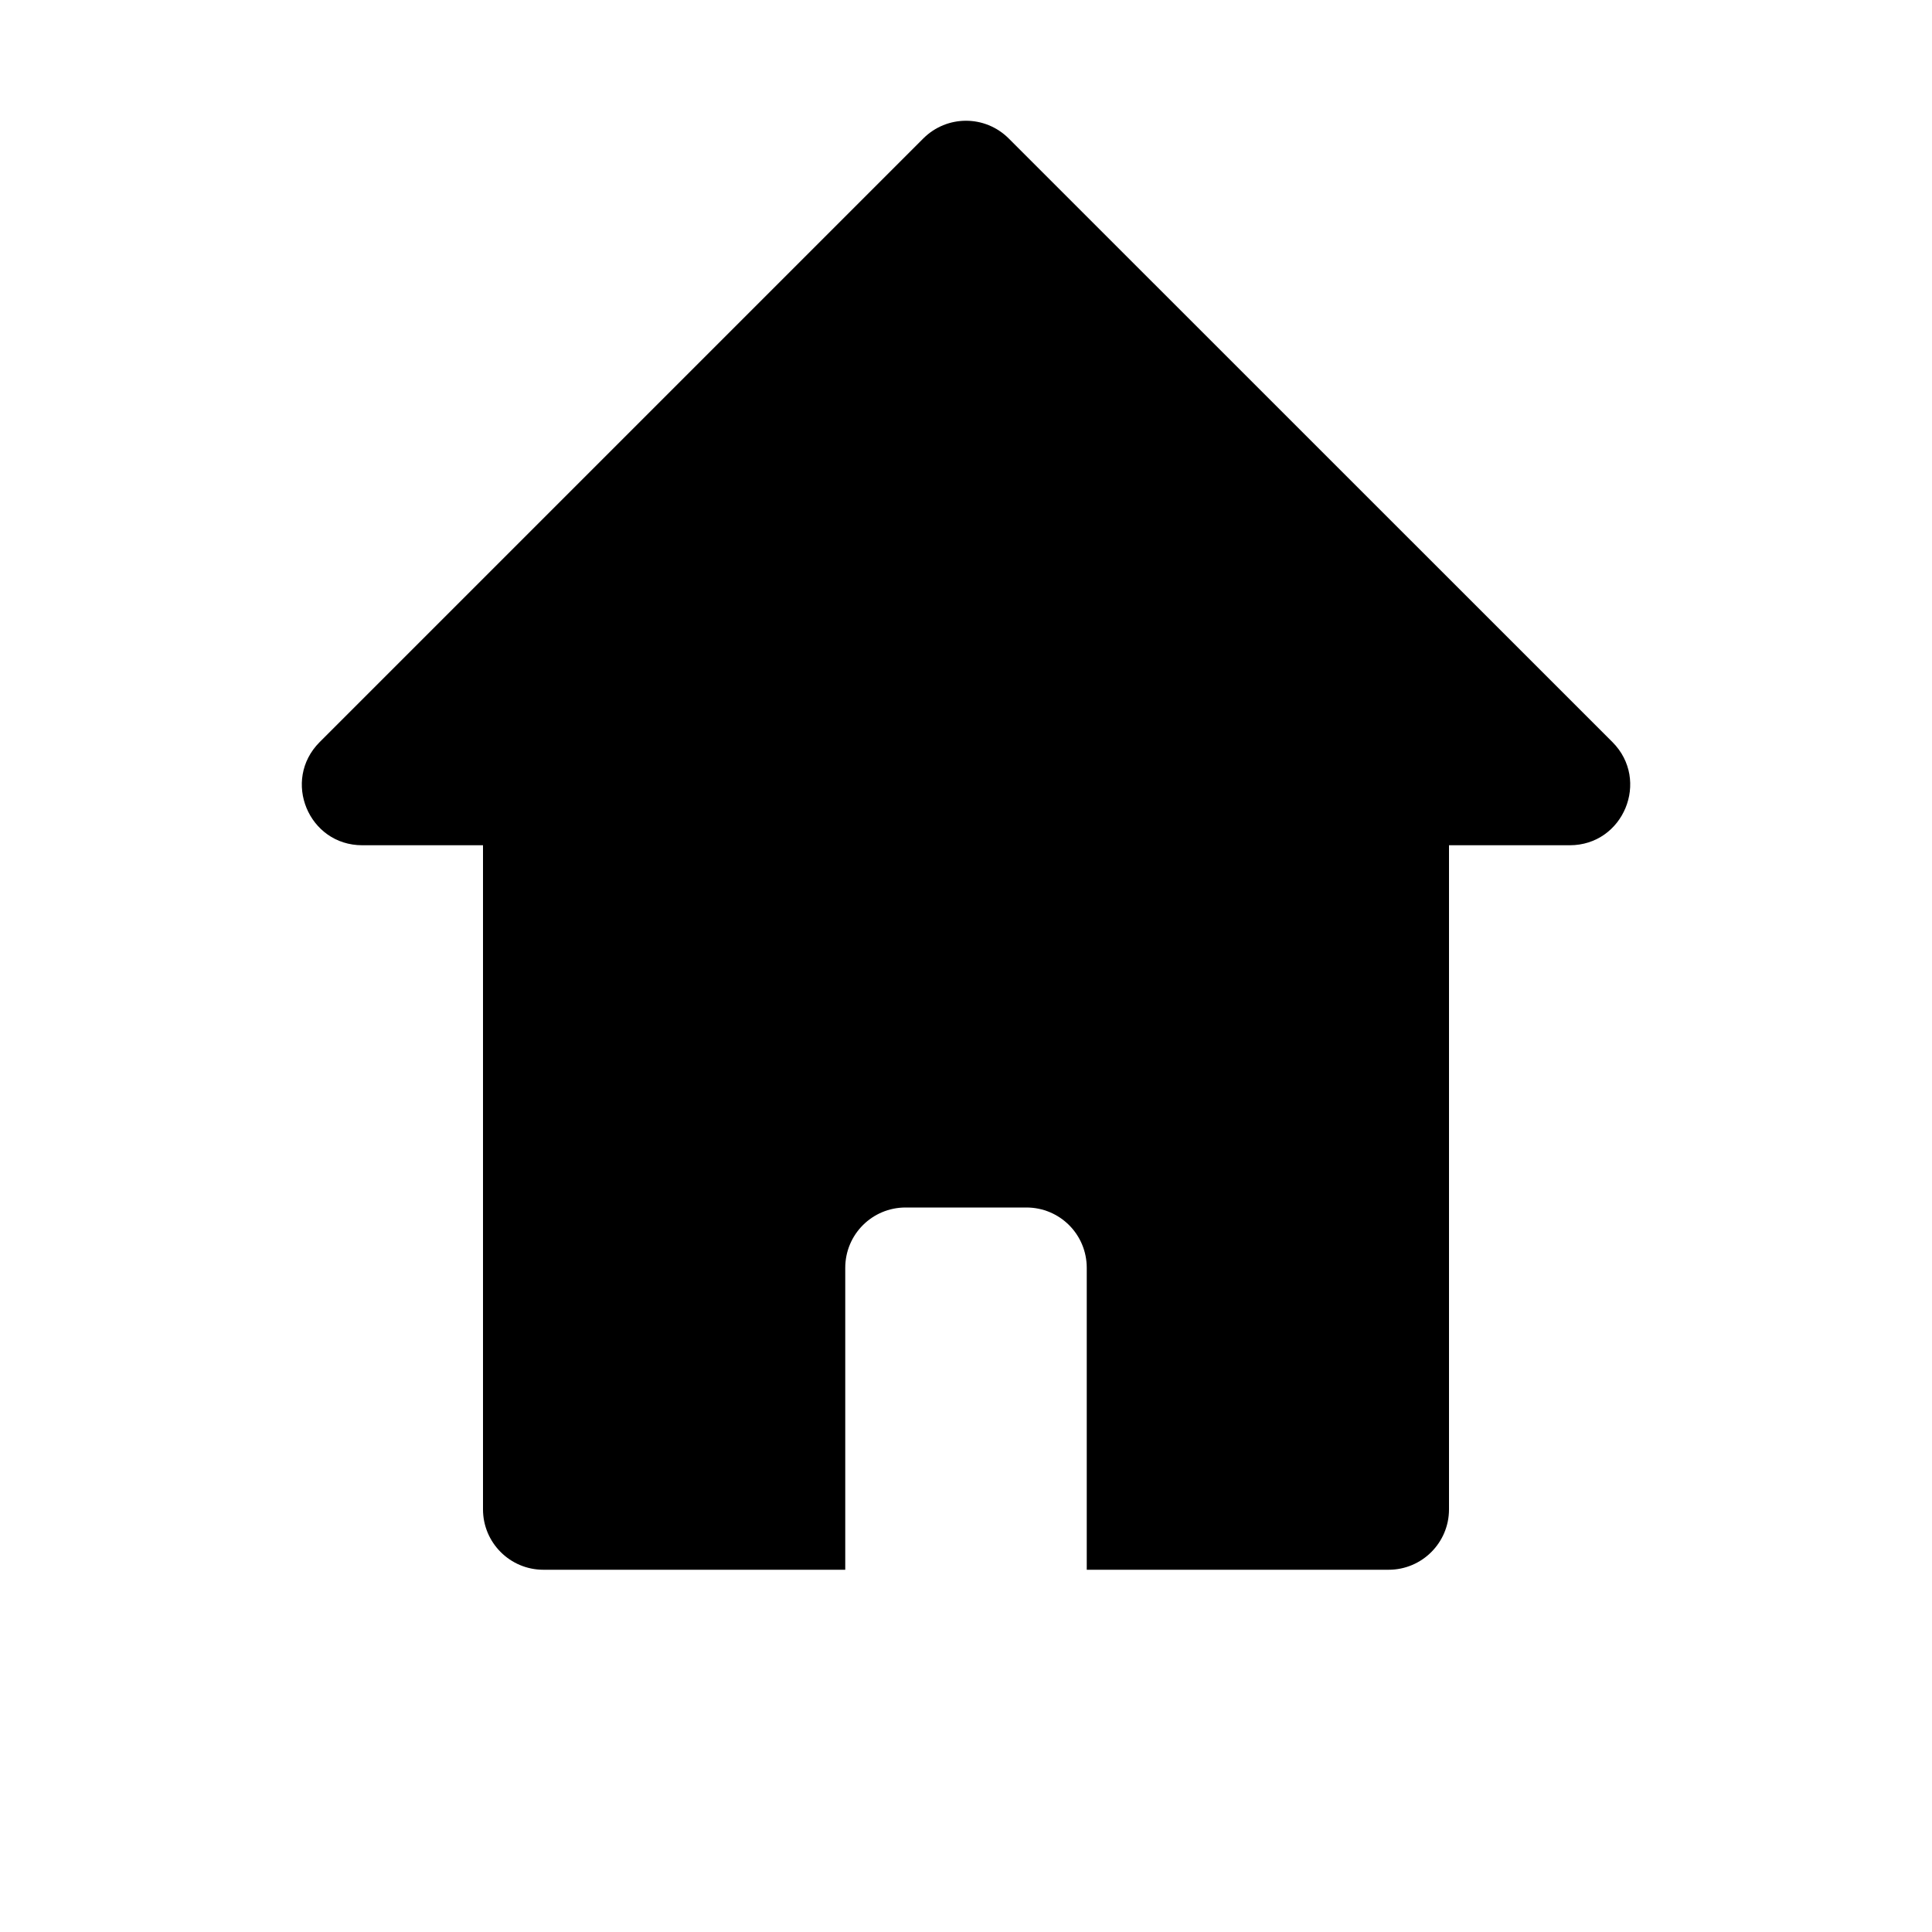
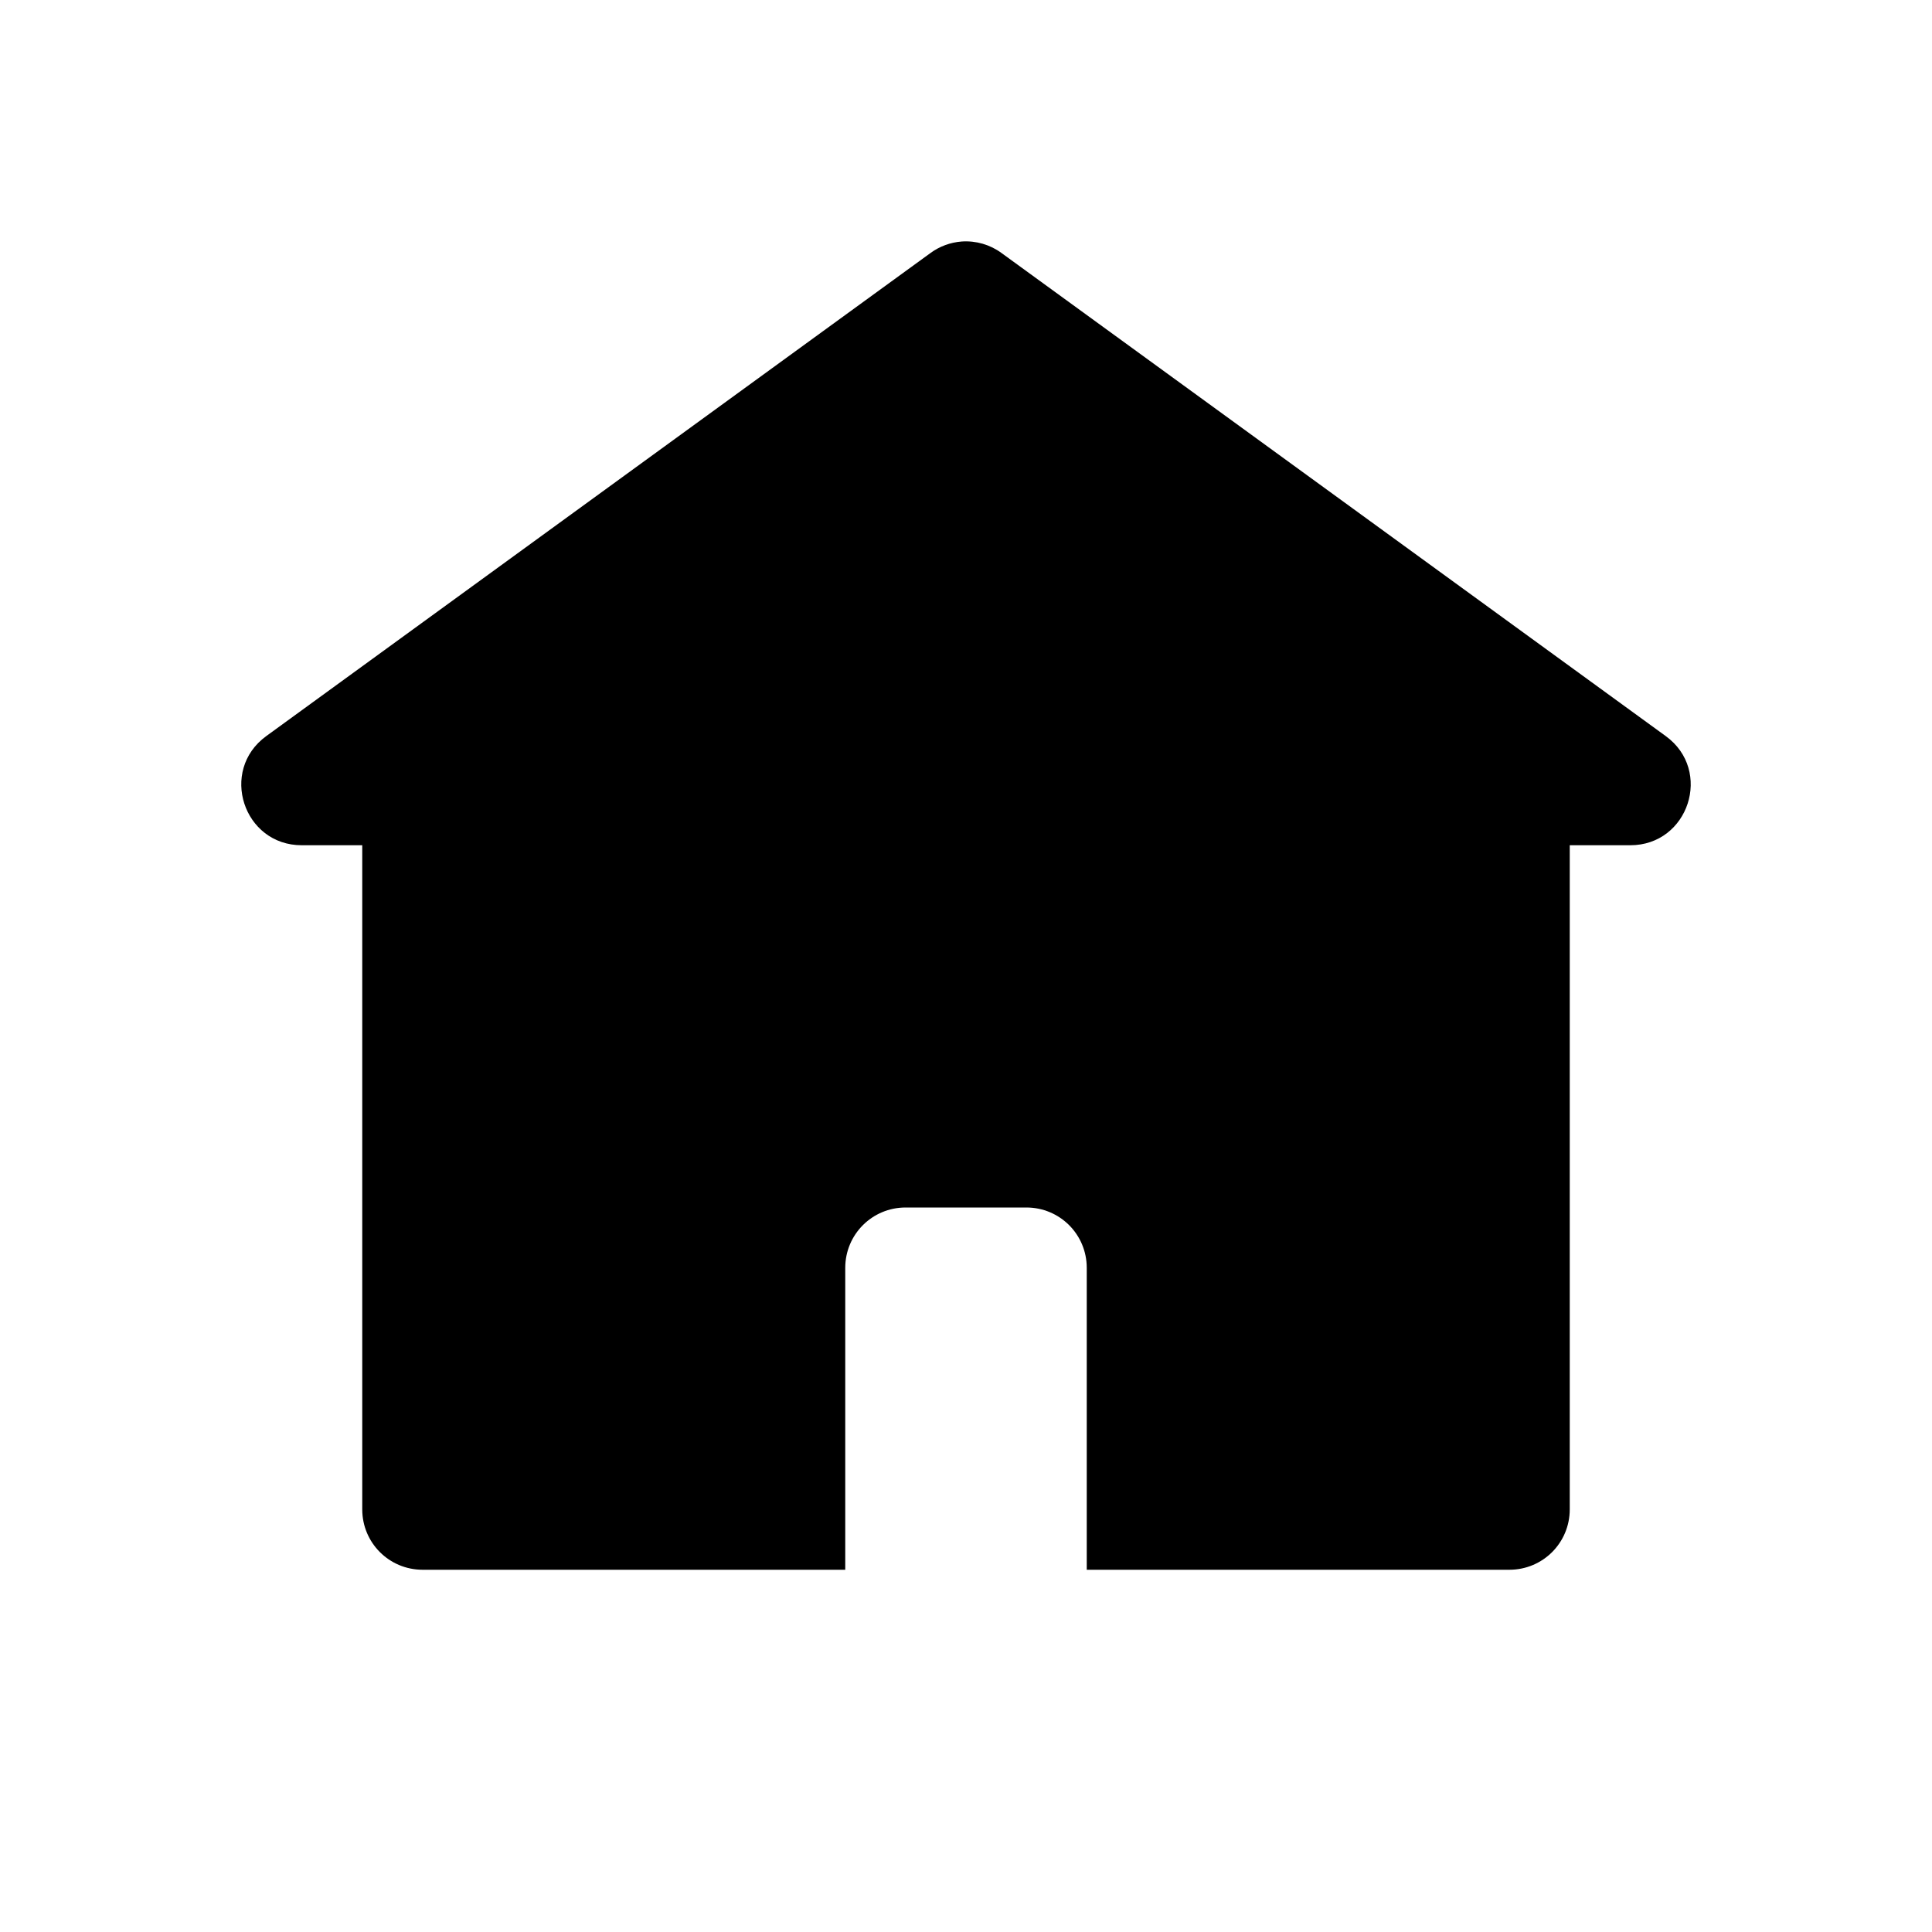
<svg xmlns="http://www.w3.org/2000/svg" width="16" height="16">
-   <path d="M 7.646,1.147 L 2.647,6.146 C 2.332,6.462 2.555,7 3.0,7.0 L 4.0,7.0 L 4.0,12.5 C 4.0,12.776 4.224,13.0 4.5,13.0 L 7.0,13.0 L 7.0,10.5 C 7.0,10.223 7.223,10.0 7.5,10.0 L 8.5,10.0 C 8.777,10.0 9.0,10.223 9.0,10.5 L 9.0,13.0 L 11.5,13.0 C 11.776,13.0 12.0,12.776 12.0,12.5 L 12.0,7.0 L 13.0,7.0 C 13.445,7 13.668,6.462 13.354,6.146 L 8.354,1.147 C 8.158,0.951 7.842,0.951 7.646,1.147" fill="#000" />
+   <path d="M 7.965,2.0 C 7.871,2.007 7.781,2.04 7.705,2.096 L 2.205,6.096 C 1.813,6.381 2.015,7.001 2.5,7.0 L 3.0,7.0 L 3.0,8.0 L 3.0,12.5 C 3.0,12.777 3.223,13.0 3.5,13.0 L 7.0,13.0 L 7.0,10.5 C 7.0,10.223 7.223,10.0 7.5,10.0 L 8.5,10.0 C 8.777,10.0 9.0,10.223 9.0,10.5 L 9.0,13.0 L 12.5,13.0 C 12.777,13.0 13.0,12.777 13.0,12.5 L 13.0,7.0 L 13.5,7.0 C 13.985,7.001 14.187,6.381 13.795,6.096 L 8.295,2.096 C 8.2,2.026 8.083,1.992 7.965,2.0 L 7.965,2.0" fill="#000" />
</svg>
